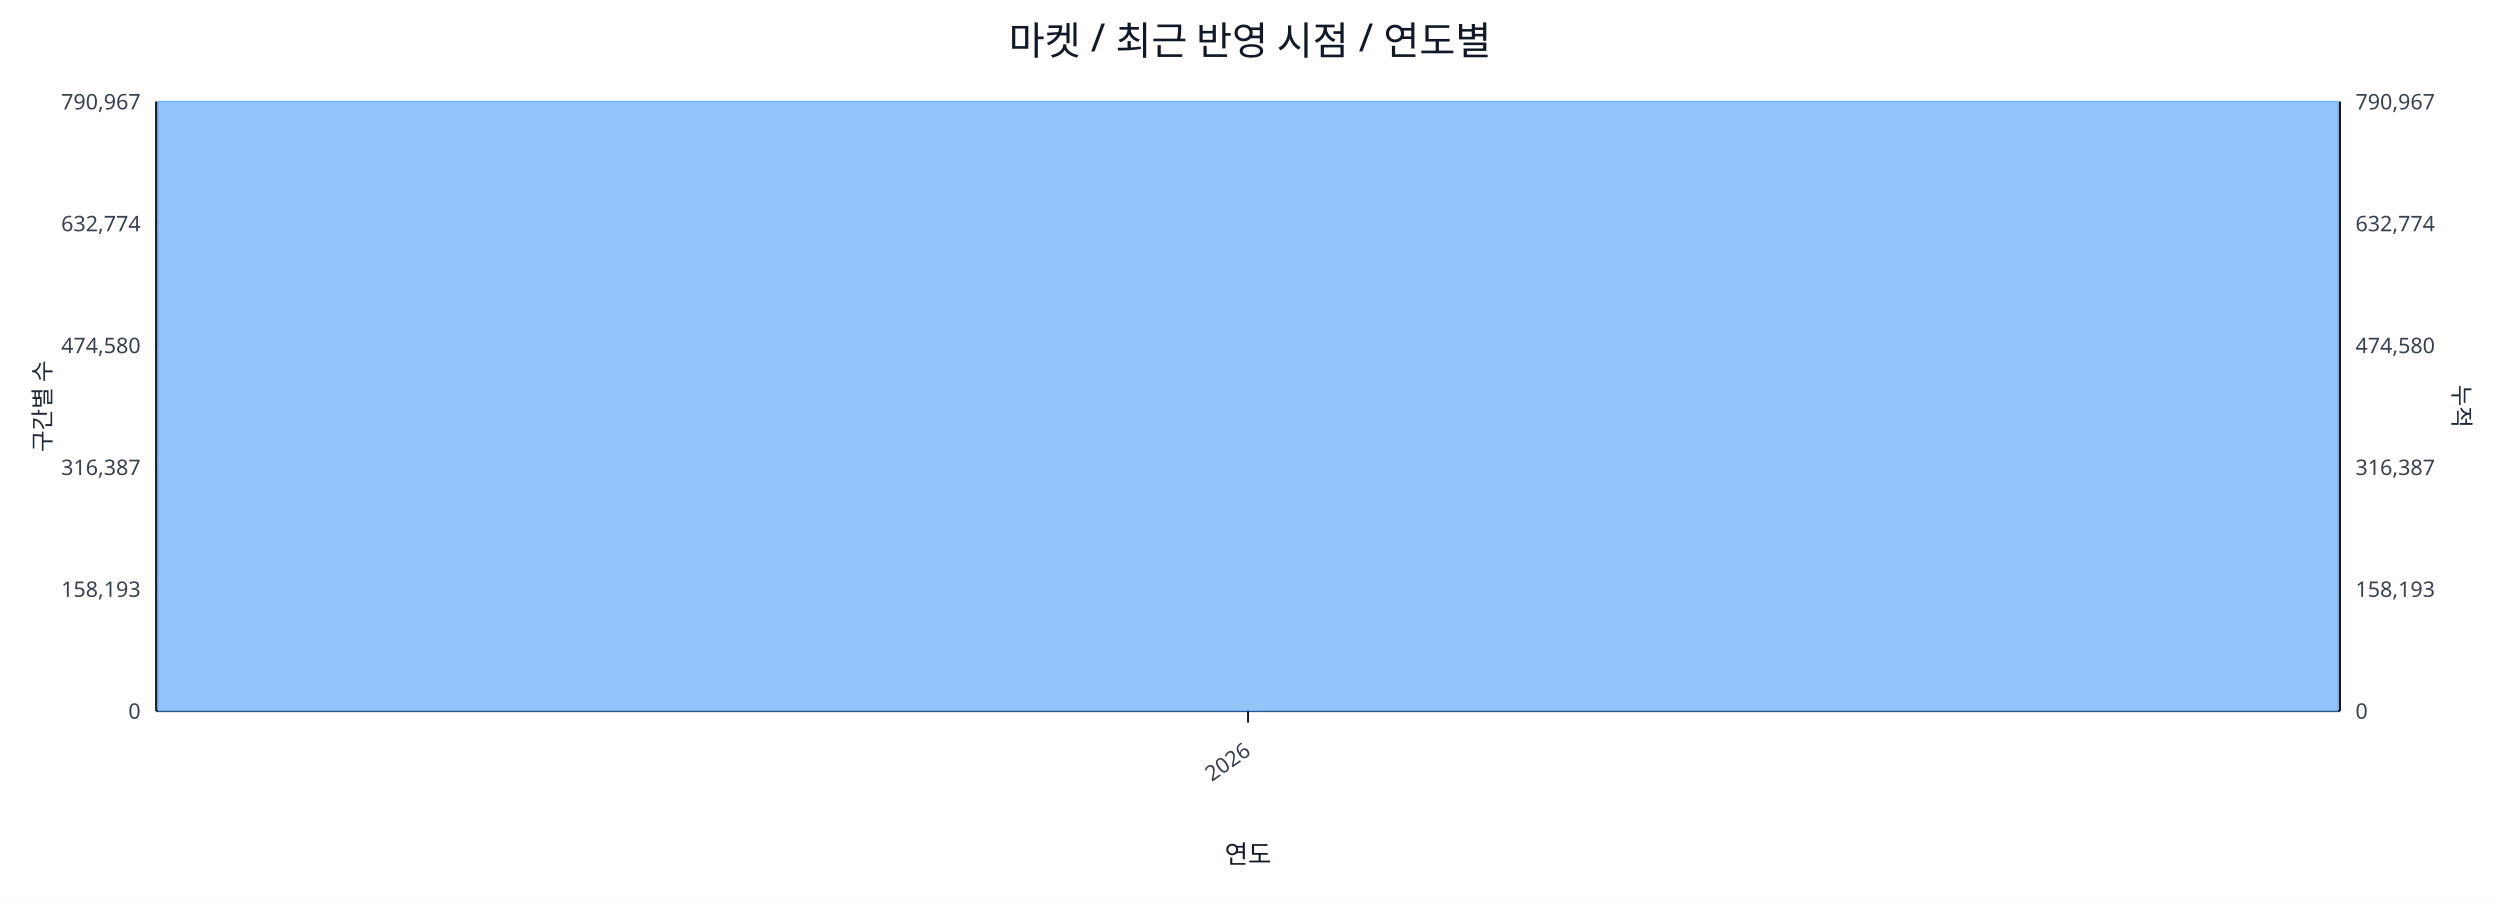
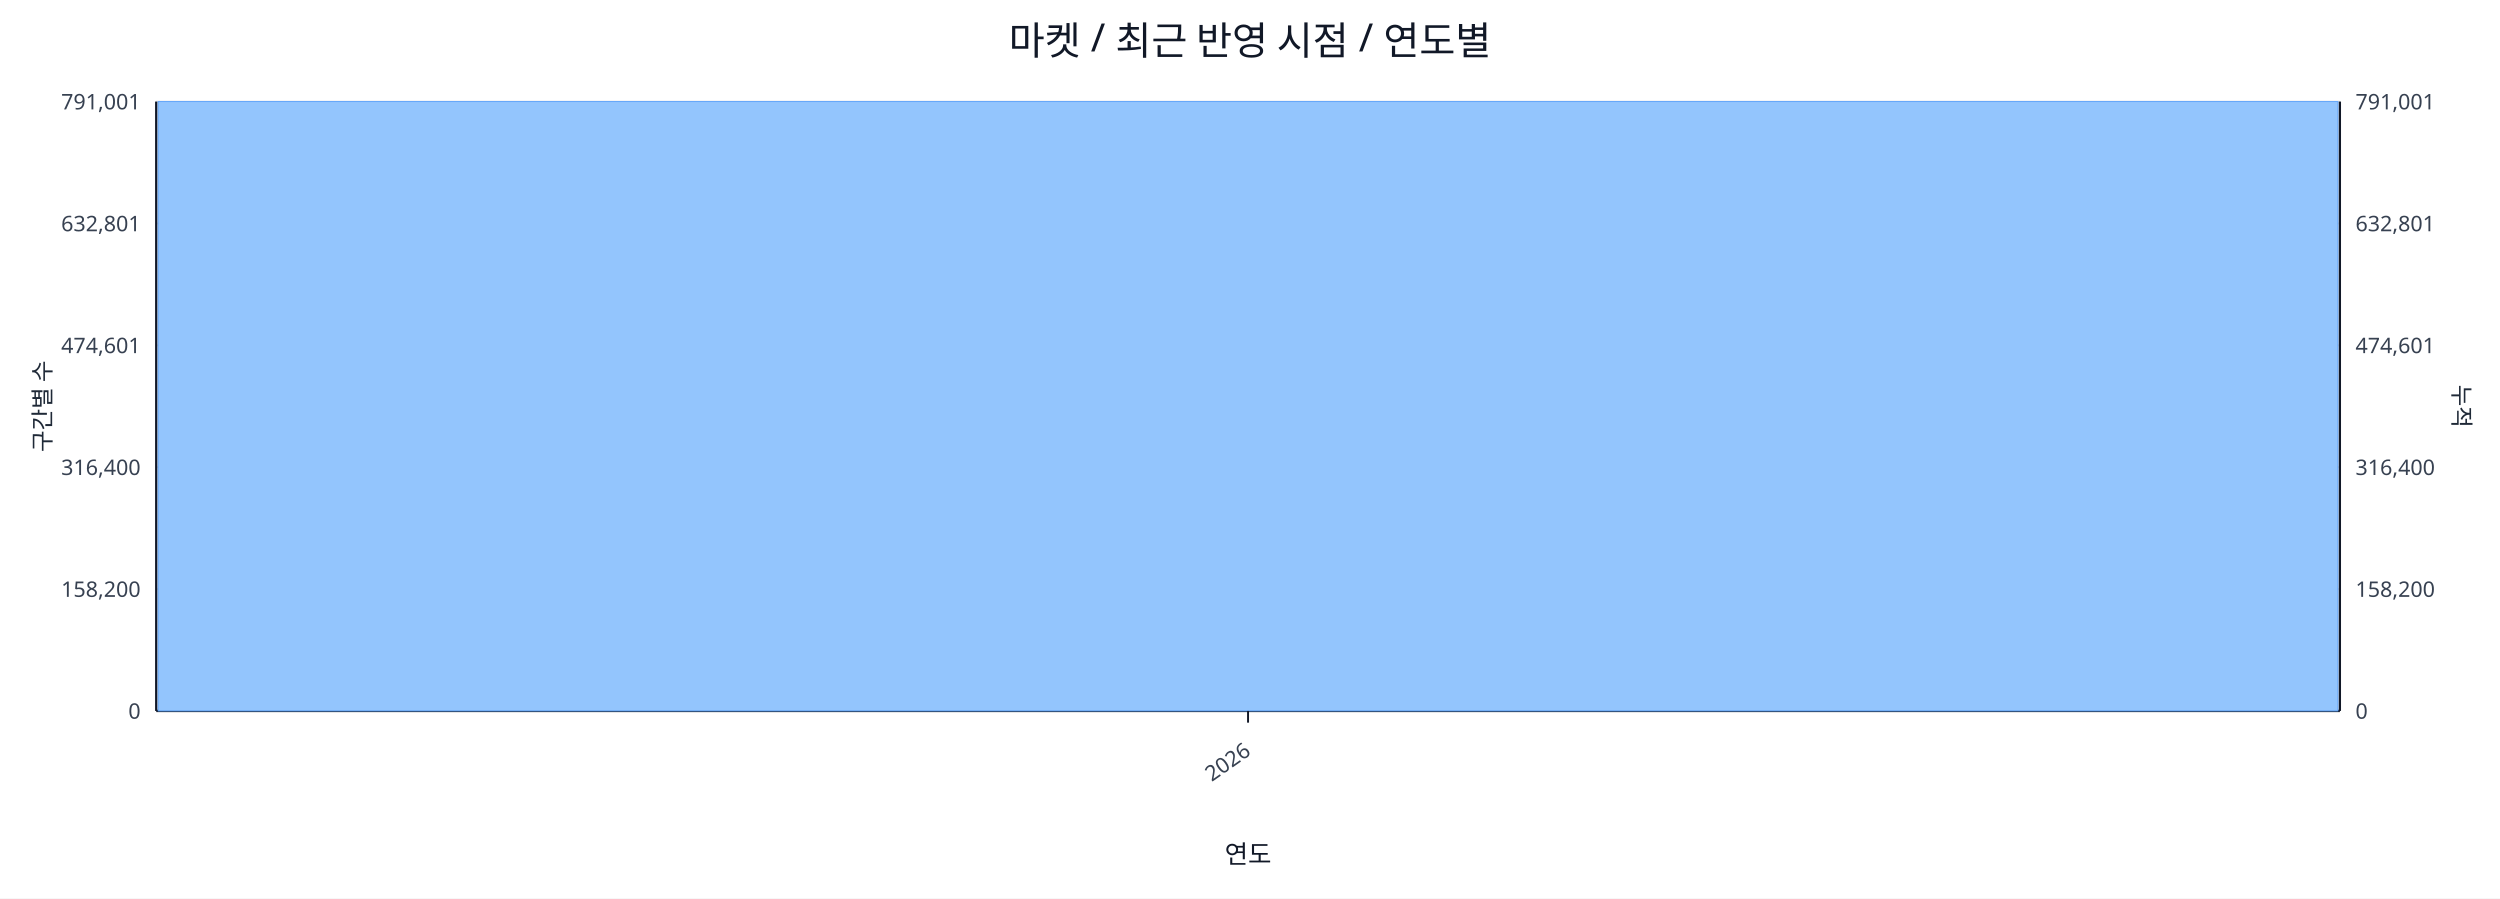
<svg xmlns="http://www.w3.org/2000/svg" width="1280" height="460" viewBox="0 0 1280 460">
  <rect x="0" y="0" width="100%" height="100%" fill="#ffffff" />
  <text x="640.0" y="28" font-size="20" text-anchor="middle" font-family="sans-serif" fill="#111827">마켓 / 최근 반영 시점 / 연도별</text>
  <line x1="80.0" y1="52.0" x2="1198.0" y2="52.0" stroke="#e5e7eb" stroke-width="1" />
-   <text x="72.0" y="56.0" font-size="11" text-anchor="end" font-family="sans-serif" fill="#374151">790,967</text>
-   <text x="1206.0" y="56.0" font-size="11" text-anchor="start" font-family="sans-serif" fill="#374151">790,967</text>
+   <text x="72.0" y="56.0" font-size="11" text-anchor="end" font-family="sans-serif" fill="#374151">791,001</text>
+   <text x="1206.0" y="56.0" font-size="11" text-anchor="start" font-family="sans-serif" fill="#374151">791,001</text>
  <line x1="80.0" y1="114.4" x2="1198.0" y2="114.4" stroke="#e5e7eb" stroke-width="1" />
-   <text x="72.0" y="118.4" font-size="11" text-anchor="end" font-family="sans-serif" fill="#374151">632,774</text>
-   <text x="1206.0" y="118.4" font-size="11" text-anchor="start" font-family="sans-serif" fill="#374151">632,774</text>
+   <text x="72.0" y="118.4" font-size="11" text-anchor="end" font-family="sans-serif" fill="#374151">632,801</text>
+   <text x="1206.0" y="118.4" font-size="11" text-anchor="start" font-family="sans-serif" fill="#374151">632,801</text>
  <line x1="80.0" y1="176.8" x2="1198.0" y2="176.8" stroke="#e5e7eb" stroke-width="1" />
-   <text x="72.0" y="180.8" font-size="11" text-anchor="end" font-family="sans-serif" fill="#374151">474,580</text>
-   <text x="1206.0" y="180.8" font-size="11" text-anchor="start" font-family="sans-serif" fill="#374151">474,580</text>
+   <text x="72.0" y="180.8" font-size="11" text-anchor="end" font-family="sans-serif" fill="#374151">474,601</text>
+   <text x="1206.0" y="180.8" font-size="11" text-anchor="start" font-family="sans-serif" fill="#374151">474,601</text>
  <line x1="80.0" y1="239.2" x2="1198.0" y2="239.2" stroke="#e5e7eb" stroke-width="1" />
-   <text x="72.0" y="243.2" font-size="11" text-anchor="end" font-family="sans-serif" fill="#374151">316,387</text>
-   <text x="1206.0" y="243.2" font-size="11" text-anchor="start" font-family="sans-serif" fill="#374151">316,387</text>
+   <text x="72.0" y="243.2" font-size="11" text-anchor="end" font-family="sans-serif" fill="#374151">316,400</text>
+   <text x="1206.0" y="243.2" font-size="11" text-anchor="start" font-family="sans-serif" fill="#374151">316,400</text>
  <line x1="80.0" y1="301.6" x2="1198.0" y2="301.6" stroke="#e5e7eb" stroke-width="1" />
-   <text x="72.0" y="305.6" font-size="11" text-anchor="end" font-family="sans-serif" fill="#374151">158,193</text>
-   <text x="1206.0" y="305.6" font-size="11" text-anchor="start" font-family="sans-serif" fill="#374151">158,193</text>
+   <text x="72.0" y="305.6" font-size="11" text-anchor="end" font-family="sans-serif" fill="#374151">158,200</text>
+   <text x="1206.0" y="305.6" font-size="11" text-anchor="start" font-family="sans-serif" fill="#374151">158,200</text>
  <line x1="80.0" y1="364.0" x2="1198.0" y2="364.0" stroke="#e5e7eb" stroke-width="1" />
  <text x="72.0" y="368.0" font-size="11" text-anchor="end" font-family="sans-serif" fill="#374151">0</text>
  <text x="1206.0" y="368.0" font-size="11" text-anchor="start" font-family="sans-serif" fill="#374151">0</text>
  <line x1="80.0" y1="364.0" x2="1198.0" y2="364.0" stroke="#111827" stroke-width="1.2" />
  <line x1="80.0" y1="52.0" x2="80.0" y2="364.0" stroke="#111827" stroke-width="1.2" />
  <line x1="1198.0" y1="52.0" x2="1198.0" y2="364.0" stroke="#111827" stroke-width="1.2" />
  <rect x="81.0" y="52.0" width="1116.0" height="312.0" fill="#93c5fd" stroke="#60a5fa" stroke-width="0.5" />
  <polyline fill="none" stroke="#ef4444" stroke-width="2" points="639.0,52.0" />
  <line x1="639.0" y1="364.0" x2="639.0" y2="370.0" stroke="#111827" stroke-width="1" />
  <text x="641.0" y="386.0" font-size="11" text-anchor="end" transform="rotate(-35 641.0 386.0)" font-family="sans-serif" fill="#374151">2026</text>
  <text x="26" y="208.0" font-size="12" transform="rotate(-90 26 208.0)" text-anchor="middle" font-family="sans-serif" fill="#1f2937">구간별 수</text>
  <text x="1256.0" y="208.0" font-size="12" transform="rotate(90 1256.0 208.0)" text-anchor="middle" font-family="sans-serif" fill="#1f2937">누적</text>
  <text x="639.0" y="442.0" font-size="13" text-anchor="middle" font-family="sans-serif" fill="#111827">연도</text>
</svg>
